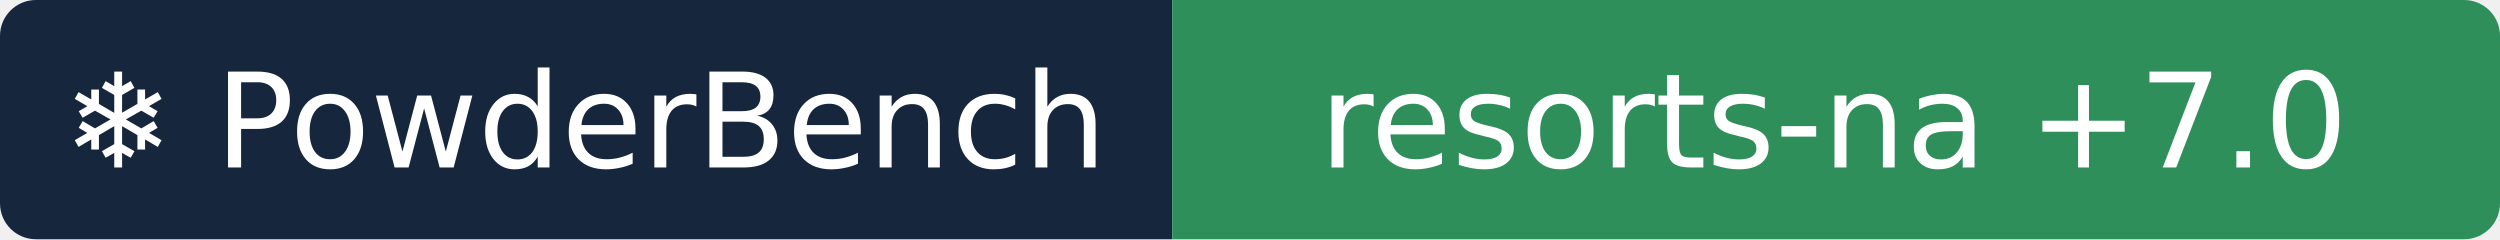
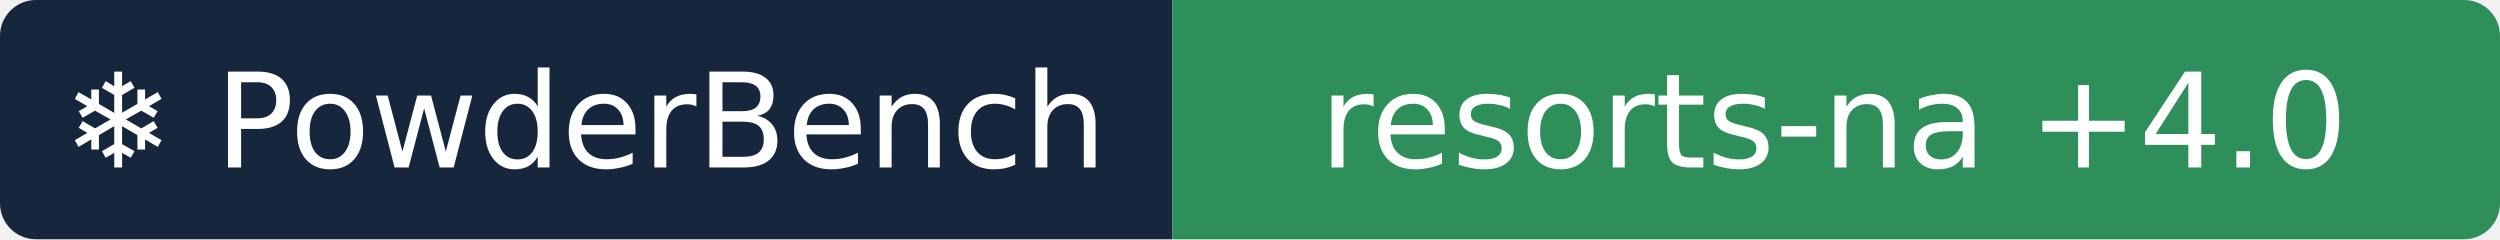
- <svg xmlns="http://www.w3.org/2000/svg" width="209" height="20" role="img" aria-label="❄ PowderBench: resorts-na +7.0">
+ <svg xmlns="http://www.w3.org/2000/svg" width="209" height="20" role="img" aria-label="❄ PowderBench: resorts-na +4.0">
  <clipPath id="r">
    <rect width="209" height="20" rx="3" />
  </clipPath>
  <g clip-path="url(#r)">
    <rect width="98" height="20" fill="#16263d" />
    <rect x="98" width="111" height="20" fill="#2f8f5b" />
  </g>
  <g fill="#fff" text-anchor="middle" font-family="Verdana,DejaVu Sans,sans-serif" font-size="11">
    <text x="48.9" y="14">❄ PowderBench</text>
-     <text x="153.3" y="14">resorts-na +7.0</text>
+     <text x="153.3" y="14">resorts-na +4.0</text>
  </g>
</svg>
